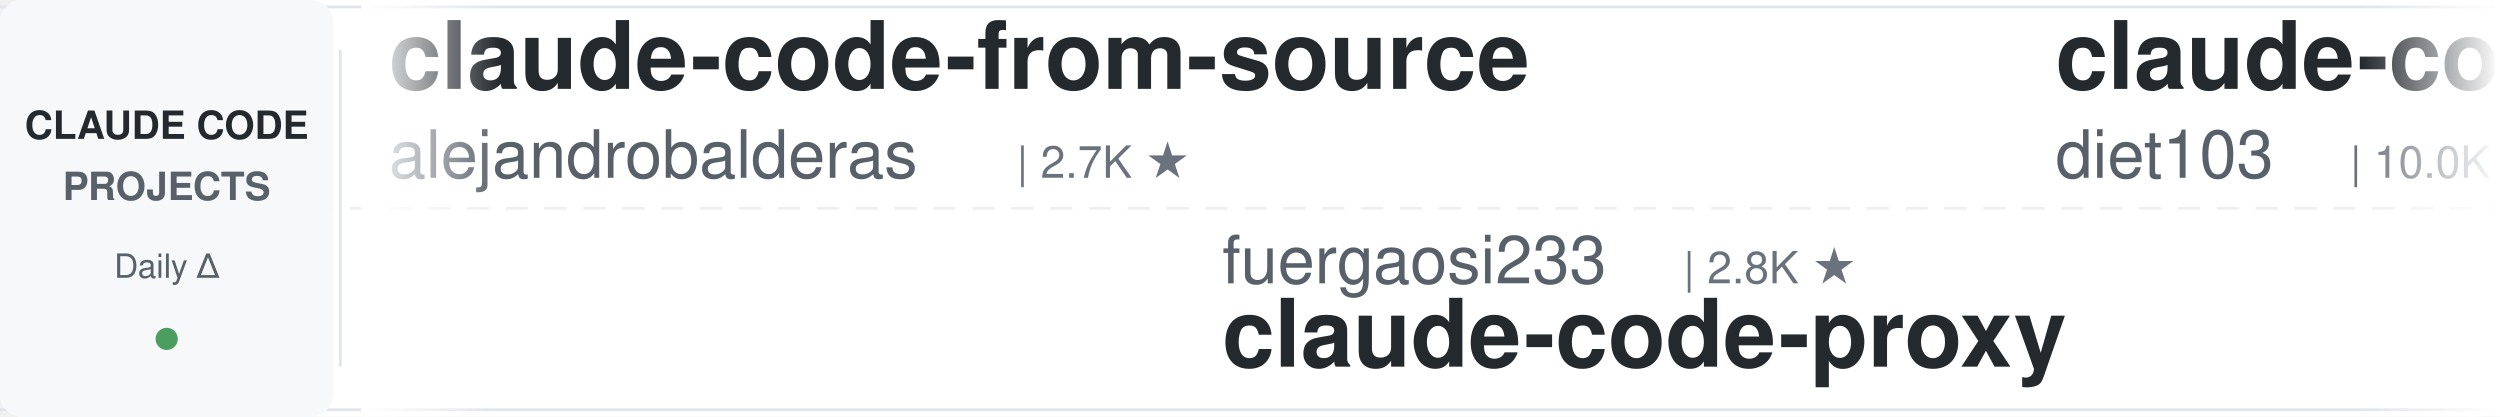
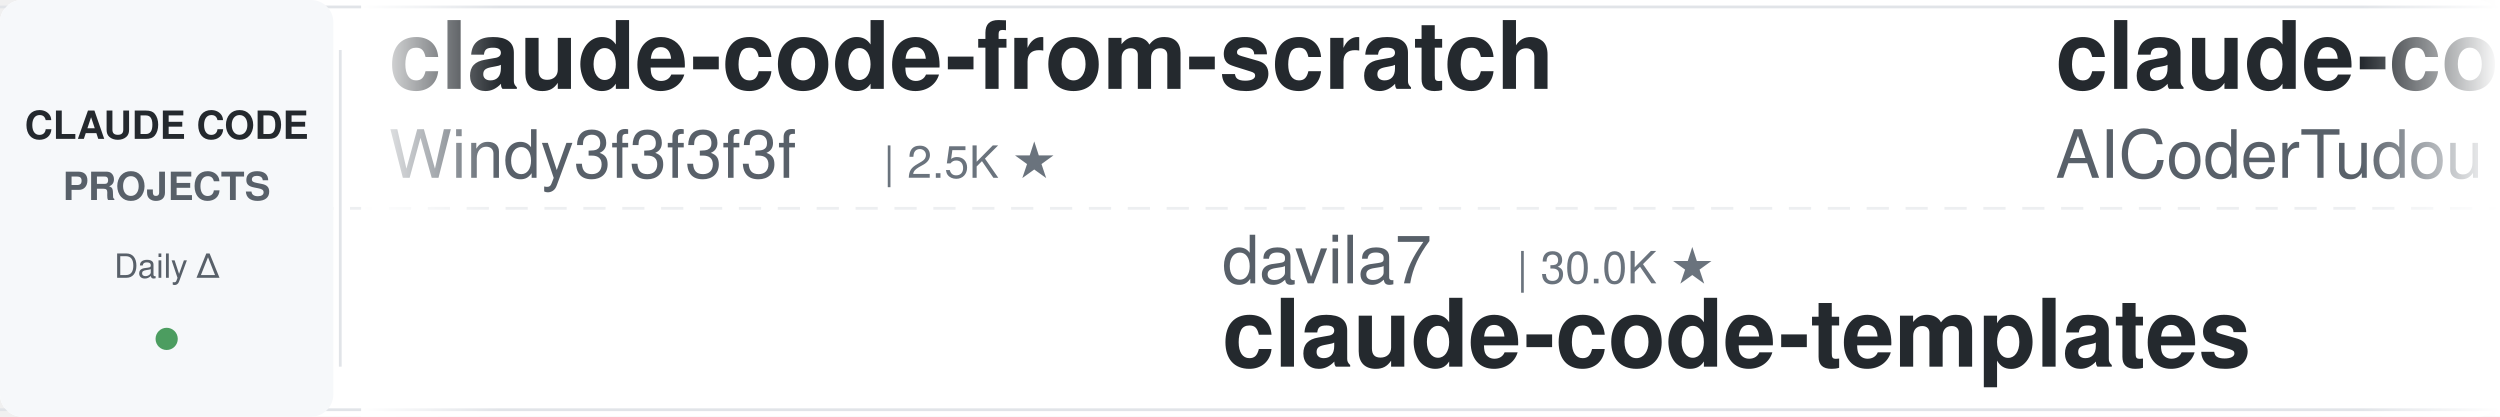
<svg xmlns="http://www.w3.org/2000/svg" width="900" height="150">
  <defs>
    <linearGradient id="leftFade" x1="0%" y1="0%" x2="100%" y2="0%">
      <stop offset="0%" style="stop-color:#ffffff;stop-opacity:1" />
      <stop offset="100%" style="stop-color:#ffffff;stop-opacity:0" />
    </linearGradient>
    <linearGradient id="rightFade" x1="0%" y1="0%" x2="100%" y2="0%">
      <stop offset="0%" style="stop-color:#ffffff;stop-opacity:0" />
      <stop offset="100%" style="stop-color:#ffffff;stop-opacity:1" />
    </linearGradient>
  </defs>
  <rect width="900" height="150" fill="#ffffff" rx="8" />
  <rect x="0" y="2" width="900" height="1" fill="#e1e4e8" />
  <rect x="0" y="147" width="900" height="1" fill="#e1e4e8" />
  <line x1="0" y1="75" x2="900" y2="75" stroke="#e1e4e8" stroke-width="1" stroke-dasharray="8 6" opacity="0.6" />
  <rect x="0" y="0" width="120" height="150" fill="#f6f8fa" rx="8" />
  <text x="60" y="50" font-family="-apple-system, BlinkMacSystemFont, 'Segoe UI', Helvetica, Arial, sans-serif" font-size="14" font-weight="600" fill="#24292e" text-anchor="middle">CLAUDE CODE</text>
  <text x="60" y="72" font-family="-apple-system, BlinkMacSystemFont, 'Segoe UI', Helvetica, Arial, sans-serif" font-size="14" font-weight="600" fill="#586069" text-anchor="middle">PROJECTS</text>
  <text x="60" y="100" font-family="-apple-system, BlinkMacSystemFont, 'Segoe UI', Helvetica, Arial, sans-serif" font-size="12" font-weight="500" fill="#586069" text-anchor="middle">Daily Δ</text>
  <circle cx="60" cy="122" r="4" fill="#22863a" opacity="0.8" />
  <rect x="122" y="18" width="1" height="114" fill="#e1e4e8" />
  <clipPath id="tickerClip">
    <rect x="130" y="0" width="770" height="150" />
  </clipPath>
  <g clip-path="url(#tickerClip)">
    <g id="tickerItems">
      <animateTransform attributeName="transform" attributeType="XML" type="translate" from="0 0" to="-3000 0" dur="54s" repeatCount="indefinite" />
      <g transform="translate(0, 0)">
-         <text x="140" y="32" font-family="-apple-system, BlinkMacSystemFont, 'Segoe UI', Helvetica, Arial, sans-serif" font-size="34" font-weight="600" fill="#24292e">claude-code-from-source</text>
-         <text x="140" y="64" font-family="-apple-system, BlinkMacSystemFont, 'Segoe UI', Helvetica, Arial, sans-serif" font-size="24" font-weight="400" fill="#586069">alejandrobalderas</text>
-         <text x="366" y="64" font-family="-apple-system, BlinkMacSystemFont, 'Segoe UI', Helvetica, Arial, sans-serif" font-size="16" font-weight="500" fill="#6a737d">| 2.7K ★</text>
+         <text x="140" y="32" font-family="-apple-system, BlinkMacSystemFont, 'Segoe UI', Helvetica, Arial, sans-serif" font-size="34" font-weight="600" fill="#24292e">claude-code-from-scratch</text>
+         <text x="140" y="64" font-family="-apple-system, BlinkMacSystemFont, 'Segoe UI', Helvetica, Arial, sans-serif" font-size="24" font-weight="400" fill="#586069">Windy3f3f3f3f</text>
+         <text x="318" y="64" font-family="-apple-system, BlinkMacSystemFont, 'Segoe UI', Helvetica, Arial, sans-serif" font-size="16" font-weight="500" fill="#6a737d">| 2.5K ★</text>
      </g>
      <g transform="translate(300, 0)">
-         <text x="140" y="102" font-family="-apple-system, BlinkMacSystemFont, 'Segoe UI', Helvetica, Arial, sans-serif" font-size="24" font-weight="400" fill="#586069">fuergaosi233</text>
-         <text x="306" y="102" font-family="-apple-system, BlinkMacSystemFont, 'Segoe UI', Helvetica, Arial, sans-serif" font-size="16" font-weight="500" fill="#6a737d">| 2.8K ★</text>
-         <text x="140" y="132" font-family="-apple-system, BlinkMacSystemFont, 'Segoe UI', Helvetica, Arial, sans-serif" font-size="34" font-weight="600" fill="#24292e">claude-code-proxy</text>
+         <text x="140" y="102" font-family="-apple-system, BlinkMacSystemFont, 'Segoe UI', Helvetica, Arial, sans-serif" font-size="24" font-weight="400" fill="#586069">davila7</text>
+         <text x="246" y="102" font-family="-apple-system, BlinkMacSystemFont, 'Segoe UI', Helvetica, Arial, sans-serif" font-size="16" font-weight="500" fill="#6a737d">| 30.0K ★</text>
+         <text x="140" y="132" font-family="-apple-system, BlinkMacSystemFont, 'Segoe UI', Helvetica, Arial, sans-serif" font-size="34" font-weight="600" fill="#24292e">claude-code-templates</text>
      </g>
      <g transform="translate(600, 0)">
-         <text x="140" y="32" font-family="-apple-system, BlinkMacSystemFont, 'Segoe UI', Helvetica, Arial, sans-serif" font-size="34" font-weight="600" fill="#24292e">claude-code-infrastructu...</text>
-         <text x="140" y="64" font-family="-apple-system, BlinkMacSystemFont, 'Segoe UI', Helvetica, Arial, sans-serif" font-size="24" font-weight="400" fill="#586069">diet103</text>
-         <text x="246" y="64" font-family="-apple-system, BlinkMacSystemFont, 'Segoe UI', Helvetica, Arial, sans-serif" font-size="16" font-weight="500" fill="#6a737d">| 10.0K ★</text>
+         <text x="140" y="32" font-family="-apple-system, BlinkMacSystemFont, 'Segoe UI', Helvetica, Arial, sans-serif" font-size="34" font-weight="600" fill="#24292e">claude-code-tudou</text>
+         <text x="140" y="64" font-family="-apple-system, BlinkMacSystemFont, 'Segoe UI', Helvetica, Arial, sans-serif" font-size="24" font-weight="400" fill="#586069">AICoderTudou</text>
+         <text x="306" y="64" font-family="-apple-system, BlinkMacSystemFont, 'Segoe UI', Helvetica, Arial, sans-serif" font-size="16" font-weight="500" fill="#6a737d">| 497 ★</text>
      </g>
      <g transform="translate(900, 0)">
-         <text x="140" y="102" font-family="-apple-system, BlinkMacSystemFont, 'Segoe UI', Helvetica, Arial, sans-serif" font-size="24" font-weight="400" fill="#586069">edmund-io</text>
-         <text x="270" y="102" font-family="-apple-system, BlinkMacSystemFont, 'Segoe UI', Helvetica, Arial, sans-serif" font-size="16" font-weight="500" fill="#6a737d">| 1.5K ★</text>
-         <text x="140" y="132" font-family="-apple-system, BlinkMacSystemFont, 'Segoe UI', Helvetica, Arial, sans-serif" font-size="34" font-weight="600" fill="#24292e">edmunds-claude-code</text>
+         <text x="140" y="102" font-family="-apple-system, BlinkMacSystemFont, 'Segoe UI', Helvetica, Arial, sans-serif" font-size="24" font-weight="400" fill="#586069">oboard</text>
+         <text x="234" y="102" font-family="-apple-system, BlinkMacSystemFont, 'Segoe UI', Helvetica, Arial, sans-serif" font-size="16" font-weight="500" fill="#6a737d">| 3.3K ★</text>
+         <text x="140" y="132" font-family="-apple-system, BlinkMacSystemFont, 'Segoe UI', Helvetica, Arial, sans-serif" font-size="34" font-weight="600" fill="#24292e">claude-code-rev</text>
      </g>
      <g transform="translate(1200, 0)">
-         <text x="140" y="32" font-family="-apple-system, BlinkMacSystemFont, 'Segoe UI', Helvetica, Arial, sans-serif" font-size="34" font-weight="600" fill="#24292e">claude-code-proxy</text>
-         <text x="140" y="64" font-family="-apple-system, BlinkMacSystemFont, 'Segoe UI', Helvetica, Arial, sans-serif" font-size="24" font-weight="400" fill="#586069">1rgs</text>
-         <text x="210" y="64" font-family="-apple-system, BlinkMacSystemFont, 'Segoe UI', Helvetica, Arial, sans-serif" font-size="16" font-weight="500" fill="#6a737d">| 3.7K ★</text>
+         <text x="140" y="32" font-family="-apple-system, BlinkMacSystemFont, 'Segoe UI', Helvetica, Arial, sans-serif" font-size="34" font-weight="600" fill="#24292e">claude-code-source</text>
+         <text x="140" y="64" font-family="-apple-system, BlinkMacSystemFont, 'Segoe UI', Helvetica, Arial, sans-serif" font-size="24" font-weight="400" fill="#586069">AprilNEA</text>
+         <text x="258" y="64" font-family="-apple-system, BlinkMacSystemFont, 'Segoe UI', Helvetica, Arial, sans-serif" font-size="16" font-weight="500" fill="#6a737d">| 392 ★</text>
      </g>
      <g transform="translate(1500, 0)">
-         <text x="140" y="102" font-family="-apple-system, BlinkMacSystemFont, 'Segoe UI', Helvetica, Arial, sans-serif" font-size="24" font-weight="400" fill="#586069">Njengah</text>
-         <text x="246" y="102" font-family="-apple-system, BlinkMacSystemFont, 'Segoe UI', Helvetica, Arial, sans-serif" font-size="16" font-weight="500" fill="#6a737d">| 1.9K ★</text>
-         <text x="140" y="132" font-family="-apple-system, BlinkMacSystemFont, 'Segoe UI', Helvetica, Arial, sans-serif" font-size="34" font-weight="600" fill="#24292e">claude-code-cheat-sheet</text>
+         <text x="140" y="102" font-family="-apple-system, BlinkMacSystemFont, 'Segoe UI', Helvetica, Arial, sans-serif" font-size="24" font-weight="400" fill="#586069">Yeachan-Heo</text>
+         <text x="294" y="102" font-family="-apple-system, BlinkMacSystemFont, 'Segoe UI', Helvetica, Arial, sans-serif" font-size="16" font-weight="500" fill="#6a737d">| 38.1K ★</text>
+         <text x="140" y="132" font-family="-apple-system, BlinkMacSystemFont, 'Segoe UI', Helvetica, Arial, sans-serif" font-size="34" font-weight="600" fill="#24292e">oh-my-claudecode</text>
      </g>
      <g transform="translate(1800, 0)">
-         <text x="140" y="32" font-family="-apple-system, BlinkMacSystemFont, 'Segoe UI', Helvetica, Arial, sans-serif" font-size="34" font-weight="600" fill="#24292e">claude-code-hooks-master...</text>
-         <text x="140" y="64" font-family="-apple-system, BlinkMacSystemFont, 'Segoe UI', Helvetica, Arial, sans-serif" font-size="24" font-weight="400" fill="#586069">disler</text>
-         <text x="234" y="64" font-family="-apple-system, BlinkMacSystemFont, 'Segoe UI', Helvetica, Arial, sans-serif" font-size="16" font-weight="500" fill="#6a737d">| 3.9K ★</text>
+         <text x="140" y="32" font-family="-apple-system, BlinkMacSystemFont, 'Segoe UI', Helvetica, Arial, sans-serif" font-size="34" font-weight="600" fill="#24292e">claude-code-cheat-sheet</text>
+         <text x="140" y="64" font-family="-apple-system, BlinkMacSystemFont, 'Segoe UI', Helvetica, Arial, sans-serif" font-size="24" font-weight="400" fill="#586069">Njengah</text>
+         <text x="246" y="64" font-family="-apple-system, BlinkMacSystemFont, 'Segoe UI', Helvetica, Arial, sans-serif" font-size="16" font-weight="500" fill="#6a737d">| 1.9K ★</text>
      </g>
      <g transform="translate(2100, 0)">
-         <text x="140" y="102" font-family="-apple-system, BlinkMacSystemFont, 'Segoe UI', Helvetica, Arial, sans-serif" font-size="24" font-weight="400" fill="#586069">AICoderTudou</text>
-         <text x="306" y="102" font-family="-apple-system, BlinkMacSystemFont, 'Segoe UI', Helvetica, Arial, sans-serif" font-size="16" font-weight="500" fill="#6a737d">| 497 ★</text>
-         <text x="140" y="132" font-family="-apple-system, BlinkMacSystemFont, 'Segoe UI', Helvetica, Arial, sans-serif" font-size="34" font-weight="600" fill="#24292e">claude-code-tudou</text>
+         <text x="140" y="102" font-family="-apple-system, BlinkMacSystemFont, 'Segoe UI', Helvetica, Arial, sans-serif" font-size="24" font-weight="400" fill="#586069">huangjia2019</text>
+         <text x="306" y="102" font-family="-apple-system, BlinkMacSystemFont, 'Segoe UI', Helvetica, Arial, sans-serif" font-size="16" font-weight="500" fill="#6a737d">| 1.0K ★</text>
+         <text x="140" y="132" font-family="-apple-system, BlinkMacSystemFont, 'Segoe UI', Helvetica, Arial, sans-serif" font-size="34" font-weight="600" fill="#24292e">claude-code-engineering</text>
      </g>
      <g transform="translate(2400, 0)">
-         <text x="140" y="32" font-family="-apple-system, BlinkMacSystemFont, 'Segoe UI', Helvetica, Arial, sans-serif" font-size="34" font-weight="600" fill="#24292e">arcads-claude-code</text>
-         <text x="140" y="64" font-family="-apple-system, BlinkMacSystemFont, 'Segoe UI', Helvetica, Arial, sans-serif" font-size="24" font-weight="400" fill="#586069">krusemediallc</text>
-         <text x="318" y="64" font-family="-apple-system, BlinkMacSystemFont, 'Segoe UI', Helvetica, Arial, sans-serif" font-size="16" font-weight="500" fill="#6a737d">| 1.1K ★</text>
+         <text x="140" y="32" font-family="-apple-system, BlinkMacSystemFont, 'Segoe UI', Helvetica, Arial, sans-serif" font-size="34" font-weight="600" fill="#24292e">claude-code-spec-workflo...</text>
+         <text x="140" y="64" font-family="-apple-system, BlinkMacSystemFont, 'Segoe UI', Helvetica, Arial, sans-serif" font-size="24" font-weight="400" fill="#586069">Pimzino</text>
+         <text x="246" y="64" font-family="-apple-system, BlinkMacSystemFont, 'Segoe UI', Helvetica, Arial, sans-serif" font-size="16" font-weight="500" fill="#6a737d">| 3.8K ★</text>
      </g>
      <g transform="translate(2700, 0)">
-         <text x="140" y="102" font-family="-apple-system, BlinkMacSystemFont, 'Segoe UI', Helvetica, Arial, sans-serif" font-size="24" font-weight="400" fill="#586069">anthropics</text>
-         <text x="282" y="102" font-family="-apple-system, BlinkMacSystemFont, 'Segoe UI', Helvetica, Arial, sans-serif" font-size="16" font-weight="500" fill="#6a737d">| 164.8K ★</text>
-         <text x="140" y="132" font-family="-apple-system, BlinkMacSystemFont, 'Segoe UI', Helvetica, Arial, sans-serif" font-size="34" font-weight="600" fill="#24292e">skills</text>
+         <text x="140" y="102" font-family="-apple-system, BlinkMacSystemFont, 'Segoe UI', Helvetica, Arial, sans-serif" font-size="24" font-weight="400" fill="#586069">disler</text>
+         <text x="234" y="102" font-family="-apple-system, BlinkMacSystemFont, 'Segoe UI', Helvetica, Arial, sans-serif" font-size="16" font-weight="500" fill="#6a737d">| 3.9K ★</text>
+         <text x="140" y="132" font-family="-apple-system, BlinkMacSystemFont, 'Segoe UI', Helvetica, Arial, sans-serif" font-size="34" font-weight="600" fill="#24292e">claude-code-hooks-master...</text>
      </g>
      <g transform="translate(3000, 0)">
-         <text x="140" y="32" font-family="-apple-system, BlinkMacSystemFont, 'Segoe UI', Helvetica, Arial, sans-serif" font-size="34" font-weight="600" fill="#24292e">claude-code-from-source</text>
-         <text x="140" y="64" font-family="-apple-system, BlinkMacSystemFont, 'Segoe UI', Helvetica, Arial, sans-serif" font-size="24" font-weight="400" fill="#586069">alejandrobalderas</text>
-         <text x="366" y="64" font-family="-apple-system, BlinkMacSystemFont, 'Segoe UI', Helvetica, Arial, sans-serif" font-size="16" font-weight="500" fill="#6a737d">| 2.7K ★</text>
+         <text x="140" y="32" font-family="-apple-system, BlinkMacSystemFont, 'Segoe UI', Helvetica, Arial, sans-serif" font-size="34" font-weight="600" fill="#24292e">claude-code-from-scratch</text>
+         <text x="140" y="64" font-family="-apple-system, BlinkMacSystemFont, 'Segoe UI', Helvetica, Arial, sans-serif" font-size="24" font-weight="400" fill="#586069">Windy3f3f3f3f</text>
+         <text x="318" y="64" font-family="-apple-system, BlinkMacSystemFont, 'Segoe UI', Helvetica, Arial, sans-serif" font-size="16" font-weight="500" fill="#6a737d">| 2.5K ★</text>
      </g>
      <g transform="translate(3300, 0)">
-         <text x="140" y="102" font-family="-apple-system, BlinkMacSystemFont, 'Segoe UI', Helvetica, Arial, sans-serif" font-size="24" font-weight="400" fill="#586069">fuergaosi233</text>
-         <text x="306" y="102" font-family="-apple-system, BlinkMacSystemFont, 'Segoe UI', Helvetica, Arial, sans-serif" font-size="16" font-weight="500" fill="#6a737d">| 2.8K ★</text>
-         <text x="140" y="132" font-family="-apple-system, BlinkMacSystemFont, 'Segoe UI', Helvetica, Arial, sans-serif" font-size="34" font-weight="600" fill="#24292e">claude-code-proxy</text>
+         <text x="140" y="102" font-family="-apple-system, BlinkMacSystemFont, 'Segoe UI', Helvetica, Arial, sans-serif" font-size="24" font-weight="400" fill="#586069">davila7</text>
+         <text x="246" y="102" font-family="-apple-system, BlinkMacSystemFont, 'Segoe UI', Helvetica, Arial, sans-serif" font-size="16" font-weight="500" fill="#6a737d">| 30.0K ★</text>
+         <text x="140" y="132" font-family="-apple-system, BlinkMacSystemFont, 'Segoe UI', Helvetica, Arial, sans-serif" font-size="34" font-weight="600" fill="#24292e">claude-code-templates</text>
      </g>
      <g transform="translate(3600, 0)">
-         <text x="140" y="32" font-family="-apple-system, BlinkMacSystemFont, 'Segoe UI', Helvetica, Arial, sans-serif" font-size="34" font-weight="600" fill="#24292e">claude-code-infrastructu...</text>
-         <text x="140" y="64" font-family="-apple-system, BlinkMacSystemFont, 'Segoe UI', Helvetica, Arial, sans-serif" font-size="24" font-weight="400" fill="#586069">diet103</text>
-         <text x="246" y="64" font-family="-apple-system, BlinkMacSystemFont, 'Segoe UI', Helvetica, Arial, sans-serif" font-size="16" font-weight="500" fill="#6a737d">| 10.0K ★</text>
+         <text x="140" y="32" font-family="-apple-system, BlinkMacSystemFont, 'Segoe UI', Helvetica, Arial, sans-serif" font-size="34" font-weight="600" fill="#24292e">claude-code-tudou</text>
+         <text x="140" y="64" font-family="-apple-system, BlinkMacSystemFont, 'Segoe UI', Helvetica, Arial, sans-serif" font-size="24" font-weight="400" fill="#586069">AICoderTudou</text>
+         <text x="306" y="64" font-family="-apple-system, BlinkMacSystemFont, 'Segoe UI', Helvetica, Arial, sans-serif" font-size="16" font-weight="500" fill="#6a737d">| 497 ★</text>
      </g>
      <g transform="translate(3900, 0)">
-         <text x="140" y="102" font-family="-apple-system, BlinkMacSystemFont, 'Segoe UI', Helvetica, Arial, sans-serif" font-size="24" font-weight="400" fill="#586069">edmund-io</text>
-         <text x="270" y="102" font-family="-apple-system, BlinkMacSystemFont, 'Segoe UI', Helvetica, Arial, sans-serif" font-size="16" font-weight="500" fill="#6a737d">| 1.5K ★</text>
-         <text x="140" y="132" font-family="-apple-system, BlinkMacSystemFont, 'Segoe UI', Helvetica, Arial, sans-serif" font-size="34" font-weight="600" fill="#24292e">edmunds-claude-code</text>
+         <text x="140" y="102" font-family="-apple-system, BlinkMacSystemFont, 'Segoe UI', Helvetica, Arial, sans-serif" font-size="24" font-weight="400" fill="#586069">oboard</text>
+         <text x="234" y="102" font-family="-apple-system, BlinkMacSystemFont, 'Segoe UI', Helvetica, Arial, sans-serif" font-size="16" font-weight="500" fill="#6a737d">| 3.3K ★</text>
+         <text x="140" y="132" font-family="-apple-system, BlinkMacSystemFont, 'Segoe UI', Helvetica, Arial, sans-serif" font-size="34" font-weight="600" fill="#24292e">claude-code-rev</text>
      </g>
    </g>
  </g>
  <rect x="130" y="0" width="50" height="150" fill="url(#leftFade)" />
  <rect x="850" y="0" width="50" height="150" fill="url(#rightFade)" />
</svg>
